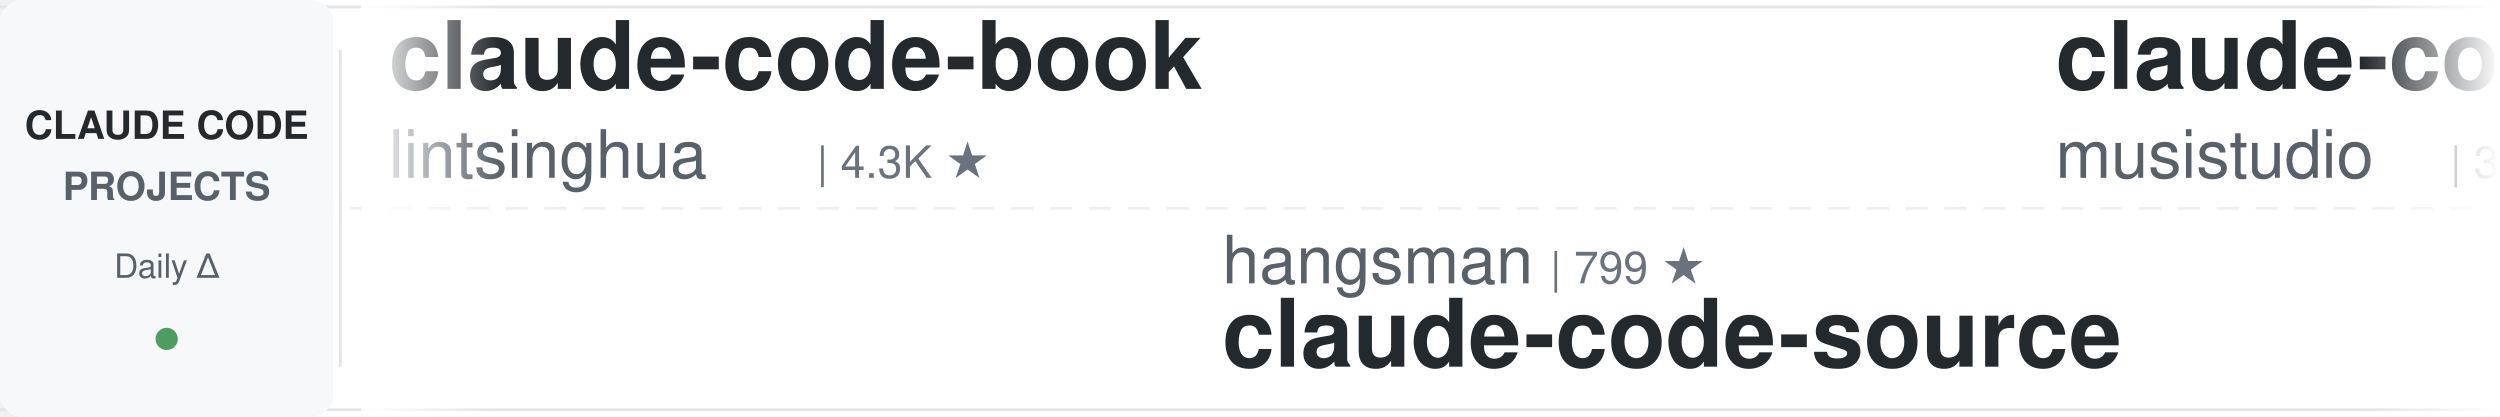
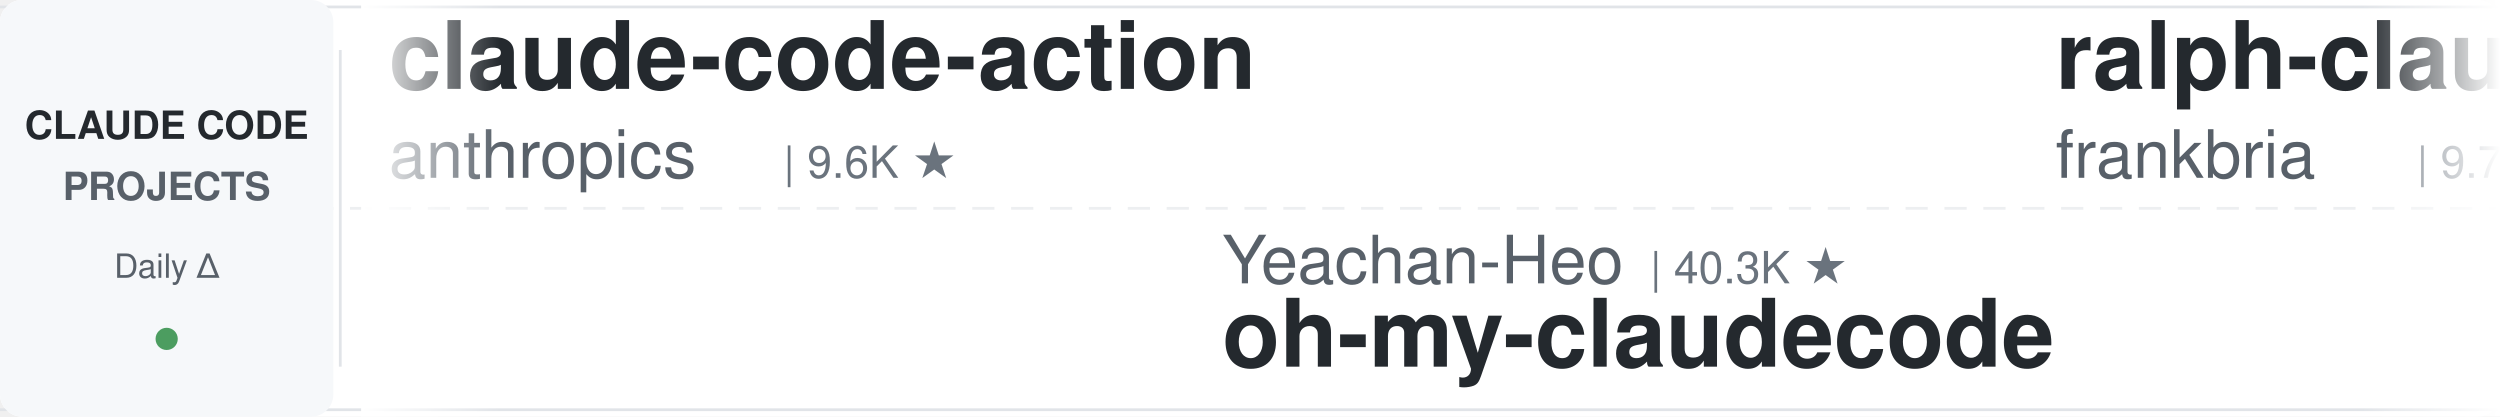
<svg xmlns="http://www.w3.org/2000/svg" width="900" height="150">
  <defs>
    <linearGradient id="leftFade" x1="0%" y1="0%" x2="100%" y2="0%">
      <stop offset="0%" style="stop-color:#ffffff;stop-opacity:1" />
      <stop offset="100%" style="stop-color:#ffffff;stop-opacity:0" />
    </linearGradient>
    <linearGradient id="rightFade" x1="0%" y1="0%" x2="100%" y2="0%">
      <stop offset="0%" style="stop-color:#ffffff;stop-opacity:0" />
      <stop offset="100%" style="stop-color:#ffffff;stop-opacity:1" />
    </linearGradient>
  </defs>
  <rect width="900" height="150" fill="#ffffff" rx="8" />
  <rect x="0" y="2" width="900" height="1" fill="#e1e4e8" />
  <rect x="0" y="147" width="900" height="1" fill="#e1e4e8" />
  <line x1="0" y1="75" x2="900" y2="75" stroke="#e1e4e8" stroke-width="1" stroke-dasharray="8 6" opacity="0.6" />
  <rect x="0" y="0" width="120" height="150" fill="#f6f8fa" rx="8" />
  <text x="60" y="50" font-family="-apple-system, BlinkMacSystemFont, 'Segoe UI', Helvetica, Arial, sans-serif" font-size="14" font-weight="600" fill="#24292e" text-anchor="middle">CLAUDE CODE</text>
  <text x="60" y="72" font-family="-apple-system, BlinkMacSystemFont, 'Segoe UI', Helvetica, Arial, sans-serif" font-size="14" font-weight="600" fill="#586069" text-anchor="middle">PROJECTS</text>
  <text x="60" y="100" font-family="-apple-system, BlinkMacSystemFont, 'Segoe UI', Helvetica, Arial, sans-serif" font-size="12" font-weight="500" fill="#586069" text-anchor="middle">Daily Δ</text>
  <circle cx="60" cy="122" r="4" fill="#22863a" opacity="0.8" />
  <rect x="122" y="18" width="1" height="114" fill="#e1e4e8" />
  <clipPath id="tickerClip">
    <rect x="130" y="0" width="770" height="150" />
  </clipPath>
  <g clip-path="url(#tickerClip)">
    <g id="tickerItems">
      <animateTransform attributeName="transform" attributeType="XML" type="translate" from="0 0" to="-3000 0" dur="54s" repeatCount="indefinite" />
      <g transform="translate(0, 0)">
-         <text x="140" y="32" font-family="-apple-system, BlinkMacSystemFont, 'Segoe UI', Helvetica, Arial, sans-serif" font-size="34" font-weight="600" fill="#24292e">claude-code-book</text>
-         <text x="140" y="64" font-family="-apple-system, BlinkMacSystemFont, 'Segoe UI', Helvetica, Arial, sans-serif" font-size="24" font-weight="400" fill="#586069">lintsinghua</text>
-         <text x="294" y="64" font-family="-apple-system, BlinkMacSystemFont, 'Segoe UI', Helvetica, Arial, sans-serif" font-size="16" font-weight="500" fill="#6a737d">| 4.3K ★</text>
+         <text x="140" y="32" font-family="-apple-system, BlinkMacSystemFont, 'Segoe UI', Helvetica, Arial, sans-serif" font-size="34" font-weight="600" fill="#24292e">claude-code-action</text>
+         <text x="140" y="64" font-family="-apple-system, BlinkMacSystemFont, 'Segoe UI', Helvetica, Arial, sans-serif" font-size="24" font-weight="400" fill="#586069">anthropics</text>
+         <text x="282" y="64" font-family="-apple-system, BlinkMacSystemFont, 'Segoe UI', Helvetica, Arial, sans-serif" font-size="16" font-weight="500" fill="#6a737d">| 9.6K ★</text>
      </g>
      <g transform="translate(300, 0)">
-         <text x="140" y="102" font-family="-apple-system, BlinkMacSystemFont, 'Segoe UI', Helvetica, Arial, sans-serif" font-size="24" font-weight="400" fill="#586069">hangsman</text>
-         <text x="258" y="102" font-family="-apple-system, BlinkMacSystemFont, 'Segoe UI', Helvetica, Arial, sans-serif" font-size="16" font-weight="500" fill="#6a737d">| 799 ★</text>
-         <text x="140" y="132" font-family="-apple-system, BlinkMacSystemFont, 'Segoe UI', Helvetica, Arial, sans-serif" font-size="34" font-weight="600" fill="#24292e">claude-code-source</text>
+         <text x="140" y="102" font-family="-apple-system, BlinkMacSystemFont, 'Segoe UI', Helvetica, Arial, sans-serif" font-size="24" font-weight="400" fill="#586069">Yeachan-Heo</text>
+         <text x="294" y="102" font-family="-apple-system, BlinkMacSystemFont, 'Segoe UI', Helvetica, Arial, sans-serif" font-size="16" font-weight="500" fill="#6a737d">| 40.3K ★</text>
+         <text x="140" y="132" font-family="-apple-system, BlinkMacSystemFont, 'Segoe UI', Helvetica, Arial, sans-serif" font-size="34" font-weight="600" fill="#24292e">oh-my-claudecode</text>
      </g>
      <g transform="translate(600, 0)">
-         <text x="140" y="32" font-family="-apple-system, BlinkMacSystemFont, 'Segoe UI', Helvetica, Arial, sans-serif" font-size="34" font-weight="600" fill="#24292e">claude-code-router</text>
-         <text x="140" y="64" font-family="-apple-system, BlinkMacSystemFont, 'Segoe UI', Helvetica, Arial, sans-serif" font-size="24" font-weight="400" fill="#586069">musistudio</text>
-         <text x="282" y="64" font-family="-apple-system, BlinkMacSystemFont, 'Segoe UI', Helvetica, Arial, sans-serif" font-size="16" font-weight="500" fill="#6a737d">| 37.9K ★</text>
+         <text x="140" y="32" font-family="-apple-system, BlinkMacSystemFont, 'Segoe UI', Helvetica, Arial, sans-serif" font-size="34" font-weight="600" fill="#24292e">ralph-claude-code</text>
+         <text x="140" y="64" font-family="-apple-system, BlinkMacSystemFont, 'Segoe UI', Helvetica, Arial, sans-serif" font-size="24" font-weight="400" fill="#586069">frankbria</text>
+         <text x="270" y="64" font-family="-apple-system, BlinkMacSystemFont, 'Segoe UI', Helvetica, Arial, sans-serif" font-size="16" font-weight="500" fill="#6a737d">| 9.7K ★</text>
      </g>
      <g transform="translate(900, 0)">
+         <text x="140" y="102" font-family="-apple-system, BlinkMacSystemFont, 'Segoe UI', Helvetica, Arial, sans-serif" font-size="24" font-weight="400" fill="#586069">feiskyer</text>
+         <text x="258" y="102" font-family="-apple-system, BlinkMacSystemFont, 'Segoe UI', Helvetica, Arial, sans-serif" font-size="16" font-weight="500" fill="#6a737d">| 1.7K ★</text>
+         <text x="140" y="132" font-family="-apple-system, BlinkMacSystemFont, 'Segoe UI', Helvetica, Arial, sans-serif" font-size="34" font-weight="600" fill="#24292e">claude-code-settings</text>
+       </g>
+       <g transform="translate(1200, 0)">
+         <text x="140" y="32" font-family="-apple-system, BlinkMacSystemFont, 'Segoe UI', Helvetica, Arial, sans-serif" font-size="34" font-weight="600" fill="#24292e">claude-code-security-rev...</text>
+         <text x="140" y="64" font-family="-apple-system, BlinkMacSystemFont, 'Segoe UI', Helvetica, Arial, sans-serif" font-size="24" font-weight="400" fill="#586069">anthropics</text>
+         <text x="282" y="64" font-family="-apple-system, BlinkMacSystemFont, 'Segoe UI', Helvetica, Arial, sans-serif" font-size="16" font-weight="500" fill="#6a737d">| 6.5K ★</text>
+       </g>
+       <g transform="translate(1500, 0)">
        <text x="140" y="102" font-family="-apple-system, BlinkMacSystemFont, 'Segoe UI', Helvetica, Arial, sans-serif" font-size="24" font-weight="400" fill="#586069">edmund-io</text>
        <text x="270" y="102" font-family="-apple-system, BlinkMacSystemFont, 'Segoe UI', Helvetica, Arial, sans-serif" font-size="16" font-weight="500" fill="#6a737d">| 1.5K ★</text>
        <text x="140" y="132" font-family="-apple-system, BlinkMacSystemFont, 'Segoe UI', Helvetica, Arial, sans-serif" font-size="34" font-weight="600" fill="#24292e">edmunds-claude-code</text>
      </g>
-       <g transform="translate(1200, 0)">
-         <text x="140" y="32" font-family="-apple-system, BlinkMacSystemFont, 'Segoe UI', Helvetica, Arial, sans-serif" font-size="34" font-weight="600" fill="#24292e">claude-code-rust</text>
-         <text x="140" y="64" font-family="-apple-system, BlinkMacSystemFont, 'Segoe UI', Helvetica, Arial, sans-serif" font-size="24" font-weight="400" fill="#586069">lorryjovens-hub</text>
-         <text x="342" y="64" font-family="-apple-system, BlinkMacSystemFont, 'Segoe UI', Helvetica, Arial, sans-serif" font-size="16" font-weight="500" fill="#6a737d">| 1.7K ★</text>
-       </g>
-       <g transform="translate(1500, 0)">
-         <text x="140" y="102" font-family="-apple-system, BlinkMacSystemFont, 'Segoe UI', Helvetica, Arial, sans-serif" font-size="24" font-weight="400" fill="#586069">disler</text>
-         <text x="234" y="102" font-family="-apple-system, BlinkMacSystemFont, 'Segoe UI', Helvetica, Arial, sans-serif" font-size="16" font-weight="500" fill="#6a737d">| 1.7K ★</text>
-         <text x="140" y="132" font-family="-apple-system, BlinkMacSystemFont, 'Segoe UI', Helvetica, Arial, sans-serif" font-size="34" font-weight="600" fill="#24292e">pi-vs-claude-code</text>
-       </g>
      <g transform="translate(1800, 0)">
-         <text x="140" y="32" font-family="-apple-system, BlinkMacSystemFont, 'Segoe UI', Helvetica, Arial, sans-serif" font-size="34" font-weight="600" fill="#24292e">claude_codex_bridge</text>
-         <text x="140" y="64" font-family="-apple-system, BlinkMacSystemFont, 'Segoe UI', Helvetica, Arial, sans-serif" font-size="24" font-weight="400" fill="#586069">SeemSeam</text>
-         <text x="258" y="64" font-family="-apple-system, BlinkMacSystemFont, 'Segoe UI', Helvetica, Arial, sans-serif" font-size="16" font-weight="500" fill="#6a737d">| 3.6K ★</text>
+         <text x="140" y="32" font-family="-apple-system, BlinkMacSystemFont, 'Segoe UI', Helvetica, Arial, sans-serif" font-size="34" font-weight="600" fill="#24292e">claude-code-video-toolki...</text>
+         <text x="140" y="64" font-family="-apple-system, BlinkMacSystemFont, 'Segoe UI', Helvetica, Arial, sans-serif" font-size="24" font-weight="400" fill="#586069">digitalsamba</text>
+         <text x="306" y="64" font-family="-apple-system, BlinkMacSystemFont, 'Segoe UI', Helvetica, Arial, sans-serif" font-size="16" font-weight="500" fill="#6a737d">| 2.3K ★</text>
      </g>
      <g transform="translate(2100, 0)">
-         <text x="140" y="102" font-family="-apple-system, BlinkMacSystemFont, 'Segoe UI', Helvetica, Arial, sans-serif" font-size="24" font-weight="400" fill="#586069">jqueryscript</text>
-         <text x="306" y="102" font-family="-apple-system, BlinkMacSystemFont, 'Segoe UI', Helvetica, Arial, sans-serif" font-size="16" font-weight="500" fill="#6a737d">| 537 ★</text>
-         <text x="140" y="132" font-family="-apple-system, BlinkMacSystemFont, 'Segoe UI', Helvetica, Arial, sans-serif" font-size="34" font-weight="600" fill="#24292e">awesome-claude-code</text>
+         <text x="140" y="102" font-family="-apple-system, BlinkMacSystemFont, 'Segoe UI', Helvetica, Arial, sans-serif" font-size="24" font-weight="400" fill="#586069">fuergaosi233</text>
+         <text x="306" y="102" font-family="-apple-system, BlinkMacSystemFont, 'Segoe UI', Helvetica, Arial, sans-serif" font-size="16" font-weight="500" fill="#6a737d">| 2.8K ★</text>
+         <text x="140" y="132" font-family="-apple-system, BlinkMacSystemFont, 'Segoe UI', Helvetica, Arial, sans-serif" font-size="34" font-weight="600" fill="#24292e">claude-code-proxy</text>
      </g>
      <g transform="translate(2400, 0)">
-         <text x="140" y="32" font-family="-apple-system, BlinkMacSystemFont, 'Segoe UI', Helvetica, Arial, sans-serif" font-size="34" font-weight="600" fill="#24292e">system_prompts_leaks</text>
-         <text x="140" y="64" font-family="-apple-system, BlinkMacSystemFont, 'Segoe UI', Helvetica, Arial, sans-serif" font-size="24" font-weight="400" fill="#586069">asgeirtj</text>
-         <text x="258" y="64" font-family="-apple-system, BlinkMacSystemFont, 'Segoe UI', Helvetica, Arial, sans-serif" font-size="16" font-weight="500" fill="#6a737d">| 70.2K ★</text>
+         <text x="140" y="32" font-family="-apple-system, BlinkMacSystemFont, 'Segoe UI', Helvetica, Arial, sans-serif" font-size="34" font-weight="600" fill="#24292e">claude-coder</text>
+         <text x="140" y="64" font-family="-apple-system, BlinkMacSystemFont, 'Segoe UI', Helvetica, Arial, sans-serif" font-size="24" font-weight="400" fill="#586069">kodu-ai</text>
+         <text x="246" y="64" font-family="-apple-system, BlinkMacSystemFont, 'Segoe UI', Helvetica, Arial, sans-serif" font-size="16" font-weight="500" fill="#6a737d">| 5.2K ★</text>
      </g>
      <g transform="translate(2700, 0)">
-         <text x="140" y="102" font-family="-apple-system, BlinkMacSystemFont, 'Segoe UI', Helvetica, Arial, sans-serif" font-size="24" font-weight="400" fill="#586069">anthropics</text>
-         <text x="282" y="102" font-family="-apple-system, BlinkMacSystemFont, 'Segoe UI', Helvetica, Arial, sans-serif" font-size="16" font-weight="500" fill="#6a737d">| 9.6K ★</text>
-         <text x="140" y="132" font-family="-apple-system, BlinkMacSystemFont, 'Segoe UI', Helvetica, Arial, sans-serif" font-size="34" font-weight="600" fill="#24292e">claude-code-action</text>
+         <text x="140" y="102" font-family="-apple-system, BlinkMacSystemFont, 'Segoe UI', Helvetica, Arial, sans-serif" font-size="24" font-weight="400" fill="#586069">pedrohcgs</text>
+         <text x="270" y="102" font-family="-apple-system, BlinkMacSystemFont, 'Segoe UI', Helvetica, Arial, sans-serif" font-size="16" font-weight="500" fill="#6a737d">| 1.7K ★</text>
+         <text x="140" y="132" font-family="-apple-system, BlinkMacSystemFont, 'Segoe UI', Helvetica, Arial, sans-serif" font-size="34" font-weight="600" fill="#24292e">claude-code-my-workflow</text>
      </g>
      <g transform="translate(3000, 0)">
-         <text x="140" y="32" font-family="-apple-system, BlinkMacSystemFont, 'Segoe UI', Helvetica, Arial, sans-serif" font-size="34" font-weight="600" fill="#24292e">claude-code-book</text>
-         <text x="140" y="64" font-family="-apple-system, BlinkMacSystemFont, 'Segoe UI', Helvetica, Arial, sans-serif" font-size="24" font-weight="400" fill="#586069">lintsinghua</text>
-         <text x="294" y="64" font-family="-apple-system, BlinkMacSystemFont, 'Segoe UI', Helvetica, Arial, sans-serif" font-size="16" font-weight="500" fill="#6a737d">| 4.3K ★</text>
+         <text x="140" y="32" font-family="-apple-system, BlinkMacSystemFont, 'Segoe UI', Helvetica, Arial, sans-serif" font-size="34" font-weight="600" fill="#24292e">claude-code-action</text>
+         <text x="140" y="64" font-family="-apple-system, BlinkMacSystemFont, 'Segoe UI', Helvetica, Arial, sans-serif" font-size="24" font-weight="400" fill="#586069">anthropics</text>
+         <text x="282" y="64" font-family="-apple-system, BlinkMacSystemFont, 'Segoe UI', Helvetica, Arial, sans-serif" font-size="16" font-weight="500" fill="#6a737d">| 9.6K ★</text>
      </g>
      <g transform="translate(3300, 0)">
-         <text x="140" y="102" font-family="-apple-system, BlinkMacSystemFont, 'Segoe UI', Helvetica, Arial, sans-serif" font-size="24" font-weight="400" fill="#586069">hangsman</text>
-         <text x="258" y="102" font-family="-apple-system, BlinkMacSystemFont, 'Segoe UI', Helvetica, Arial, sans-serif" font-size="16" font-weight="500" fill="#6a737d">| 799 ★</text>
-         <text x="140" y="132" font-family="-apple-system, BlinkMacSystemFont, 'Segoe UI', Helvetica, Arial, sans-serif" font-size="34" font-weight="600" fill="#24292e">claude-code-source</text>
+         <text x="140" y="102" font-family="-apple-system, BlinkMacSystemFont, 'Segoe UI', Helvetica, Arial, sans-serif" font-size="24" font-weight="400" fill="#586069">Yeachan-Heo</text>
+         <text x="294" y="102" font-family="-apple-system, BlinkMacSystemFont, 'Segoe UI', Helvetica, Arial, sans-serif" font-size="16" font-weight="500" fill="#6a737d">| 40.3K ★</text>
+         <text x="140" y="132" font-family="-apple-system, BlinkMacSystemFont, 'Segoe UI', Helvetica, Arial, sans-serif" font-size="34" font-weight="600" fill="#24292e">oh-my-claudecode</text>
      </g>
      <g transform="translate(3600, 0)">
-         <text x="140" y="32" font-family="-apple-system, BlinkMacSystemFont, 'Segoe UI', Helvetica, Arial, sans-serif" font-size="34" font-weight="600" fill="#24292e">claude-code-router</text>
-         <text x="140" y="64" font-family="-apple-system, BlinkMacSystemFont, 'Segoe UI', Helvetica, Arial, sans-serif" font-size="24" font-weight="400" fill="#586069">musistudio</text>
-         <text x="282" y="64" font-family="-apple-system, BlinkMacSystemFont, 'Segoe UI', Helvetica, Arial, sans-serif" font-size="16" font-weight="500" fill="#6a737d">| 37.9K ★</text>
+         <text x="140" y="32" font-family="-apple-system, BlinkMacSystemFont, 'Segoe UI', Helvetica, Arial, sans-serif" font-size="34" font-weight="600" fill="#24292e">ralph-claude-code</text>
+         <text x="140" y="64" font-family="-apple-system, BlinkMacSystemFont, 'Segoe UI', Helvetica, Arial, sans-serif" font-size="24" font-weight="400" fill="#586069">frankbria</text>
+         <text x="270" y="64" font-family="-apple-system, BlinkMacSystemFont, 'Segoe UI', Helvetica, Arial, sans-serif" font-size="16" font-weight="500" fill="#6a737d">| 9.7K ★</text>
      </g>
      <g transform="translate(3900, 0)">
-         <text x="140" y="102" font-family="-apple-system, BlinkMacSystemFont, 'Segoe UI', Helvetica, Arial, sans-serif" font-size="24" font-weight="400" fill="#586069">edmund-io</text>
-         <text x="270" y="102" font-family="-apple-system, BlinkMacSystemFont, 'Segoe UI', Helvetica, Arial, sans-serif" font-size="16" font-weight="500" fill="#6a737d">| 1.5K ★</text>
-         <text x="140" y="132" font-family="-apple-system, BlinkMacSystemFont, 'Segoe UI', Helvetica, Arial, sans-serif" font-size="34" font-weight="600" fill="#24292e">edmunds-claude-code</text>
+         <text x="140" y="102" font-family="-apple-system, BlinkMacSystemFont, 'Segoe UI', Helvetica, Arial, sans-serif" font-size="24" font-weight="400" fill="#586069">feiskyer</text>
+         <text x="258" y="102" font-family="-apple-system, BlinkMacSystemFont, 'Segoe UI', Helvetica, Arial, sans-serif" font-size="16" font-weight="500" fill="#6a737d">| 1.7K ★</text>
+         <text x="140" y="132" font-family="-apple-system, BlinkMacSystemFont, 'Segoe UI', Helvetica, Arial, sans-serif" font-size="34" font-weight="600" fill="#24292e">claude-code-settings</text>
      </g>
    </g>
  </g>
  <rect x="130" y="0" width="50" height="150" fill="url(#leftFade)" />
  <rect x="850" y="0" width="50" height="150" fill="url(#rightFade)" />
</svg>
